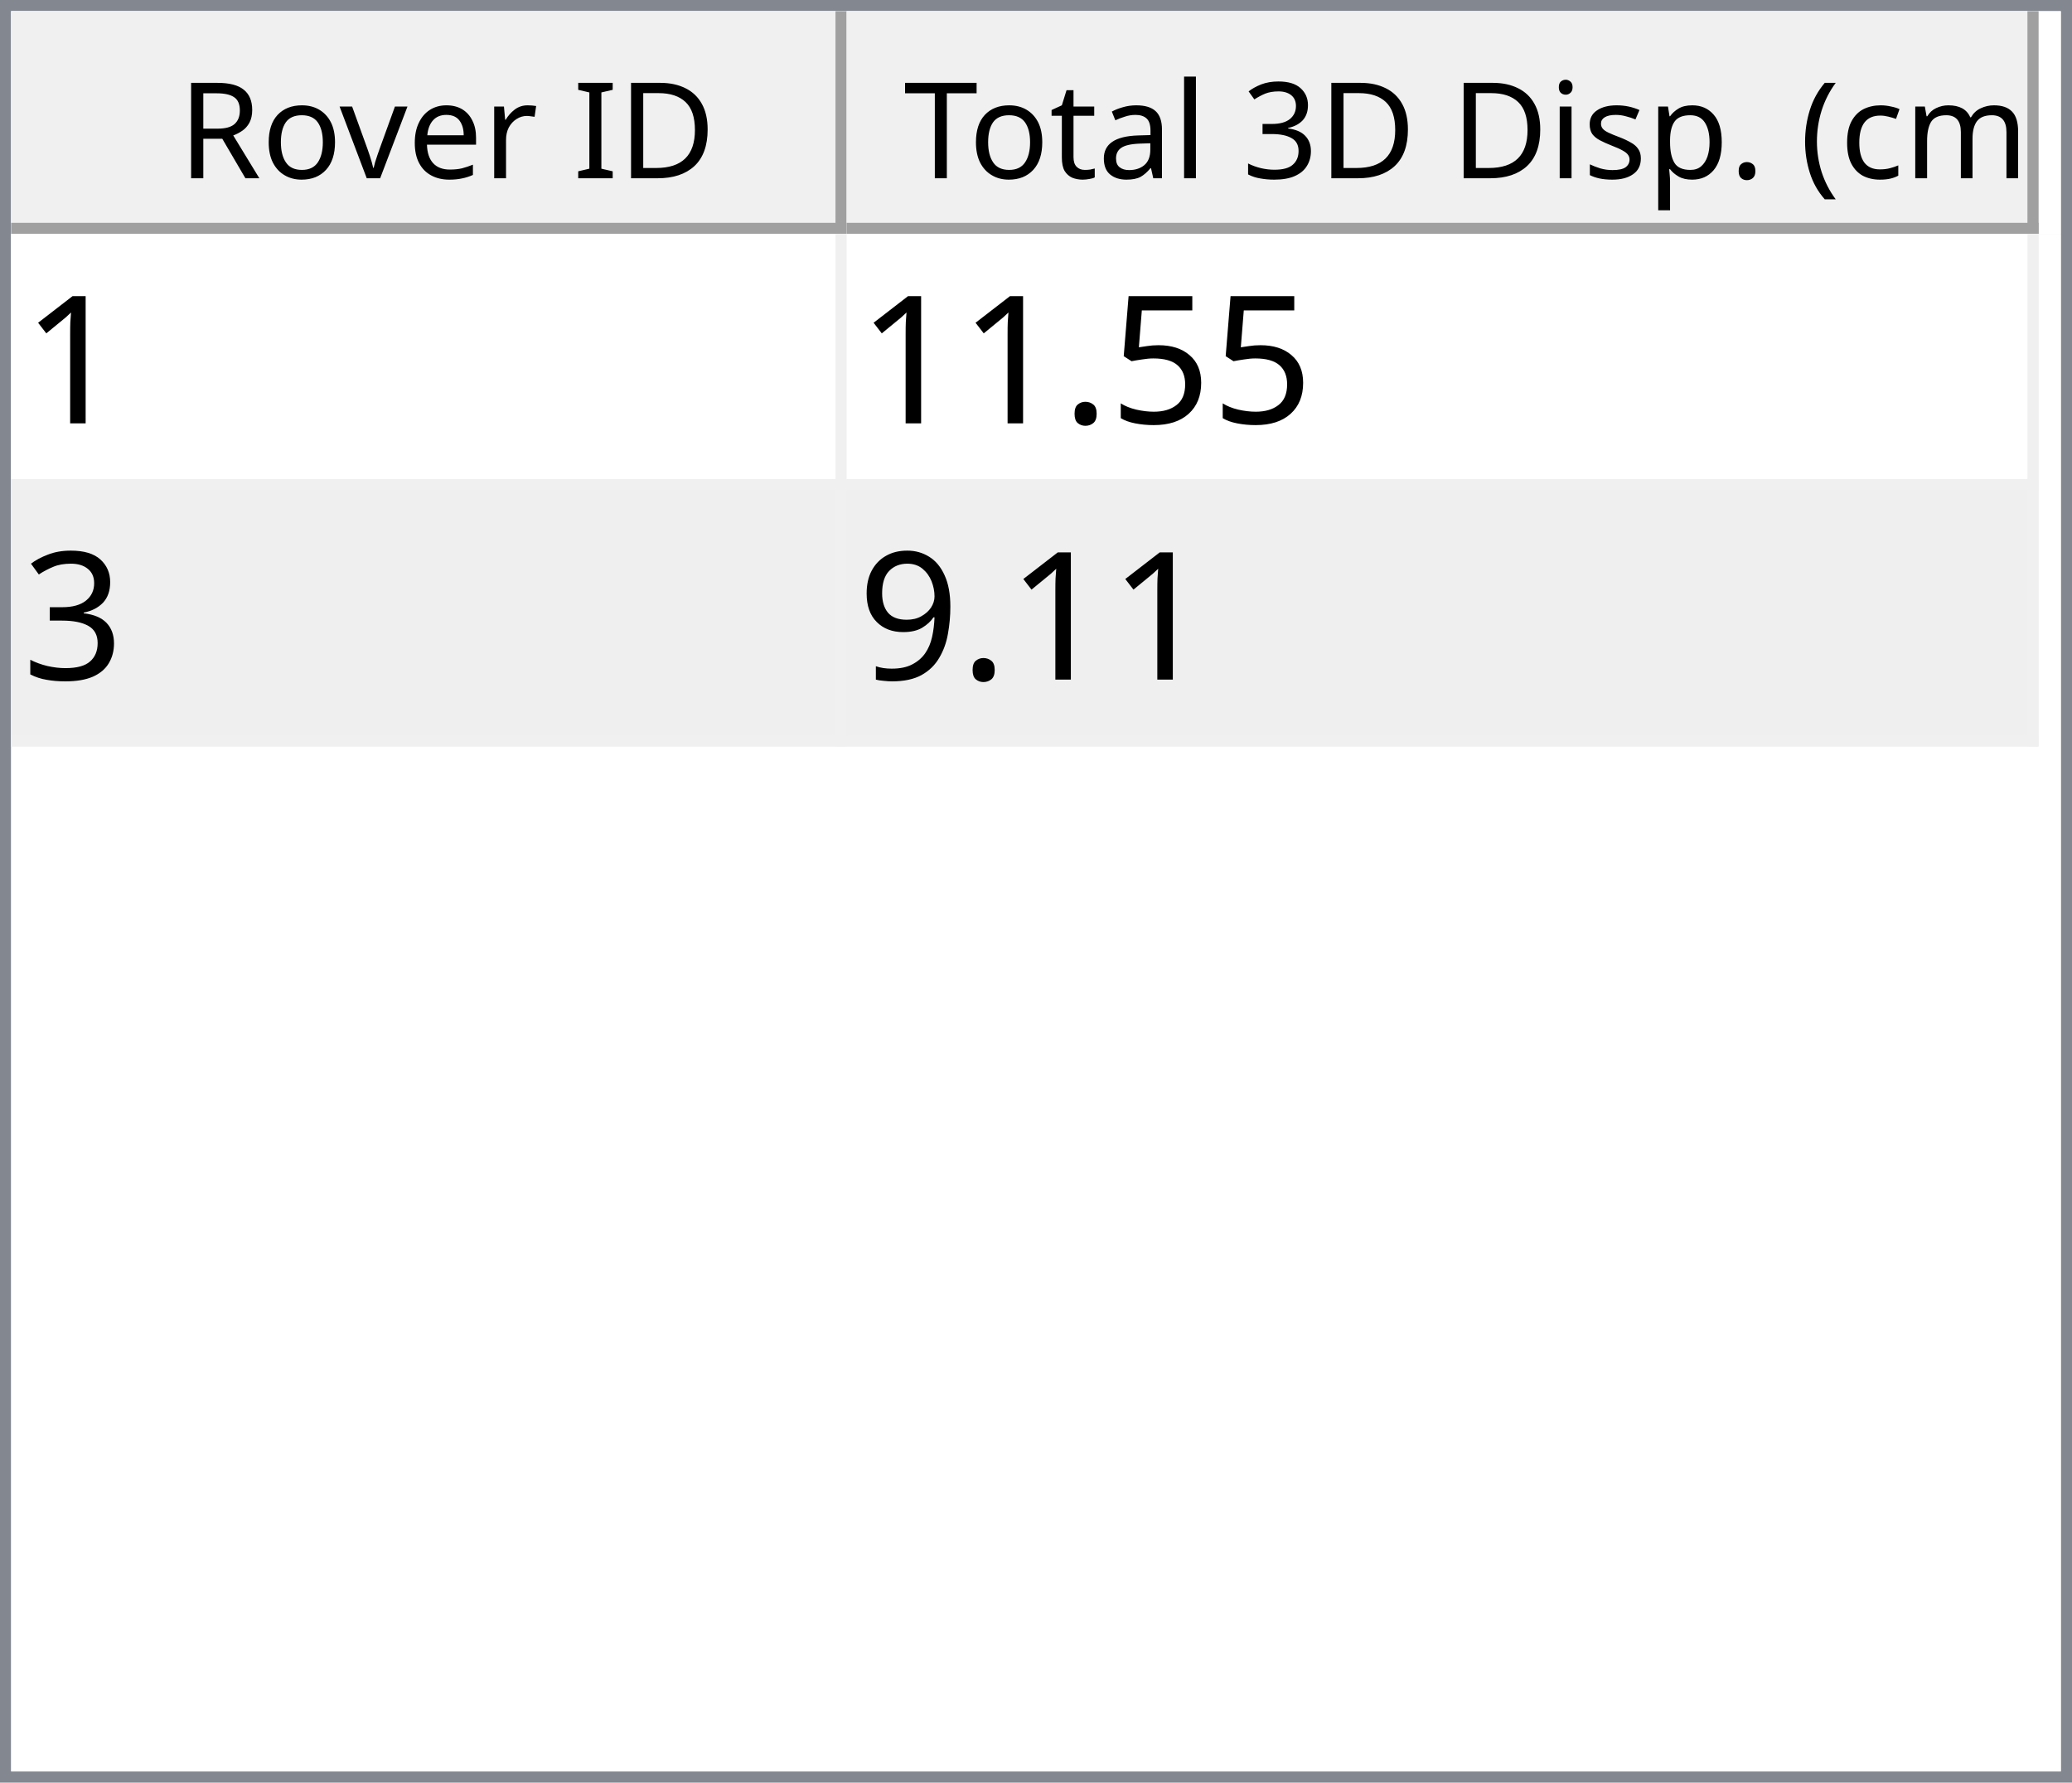
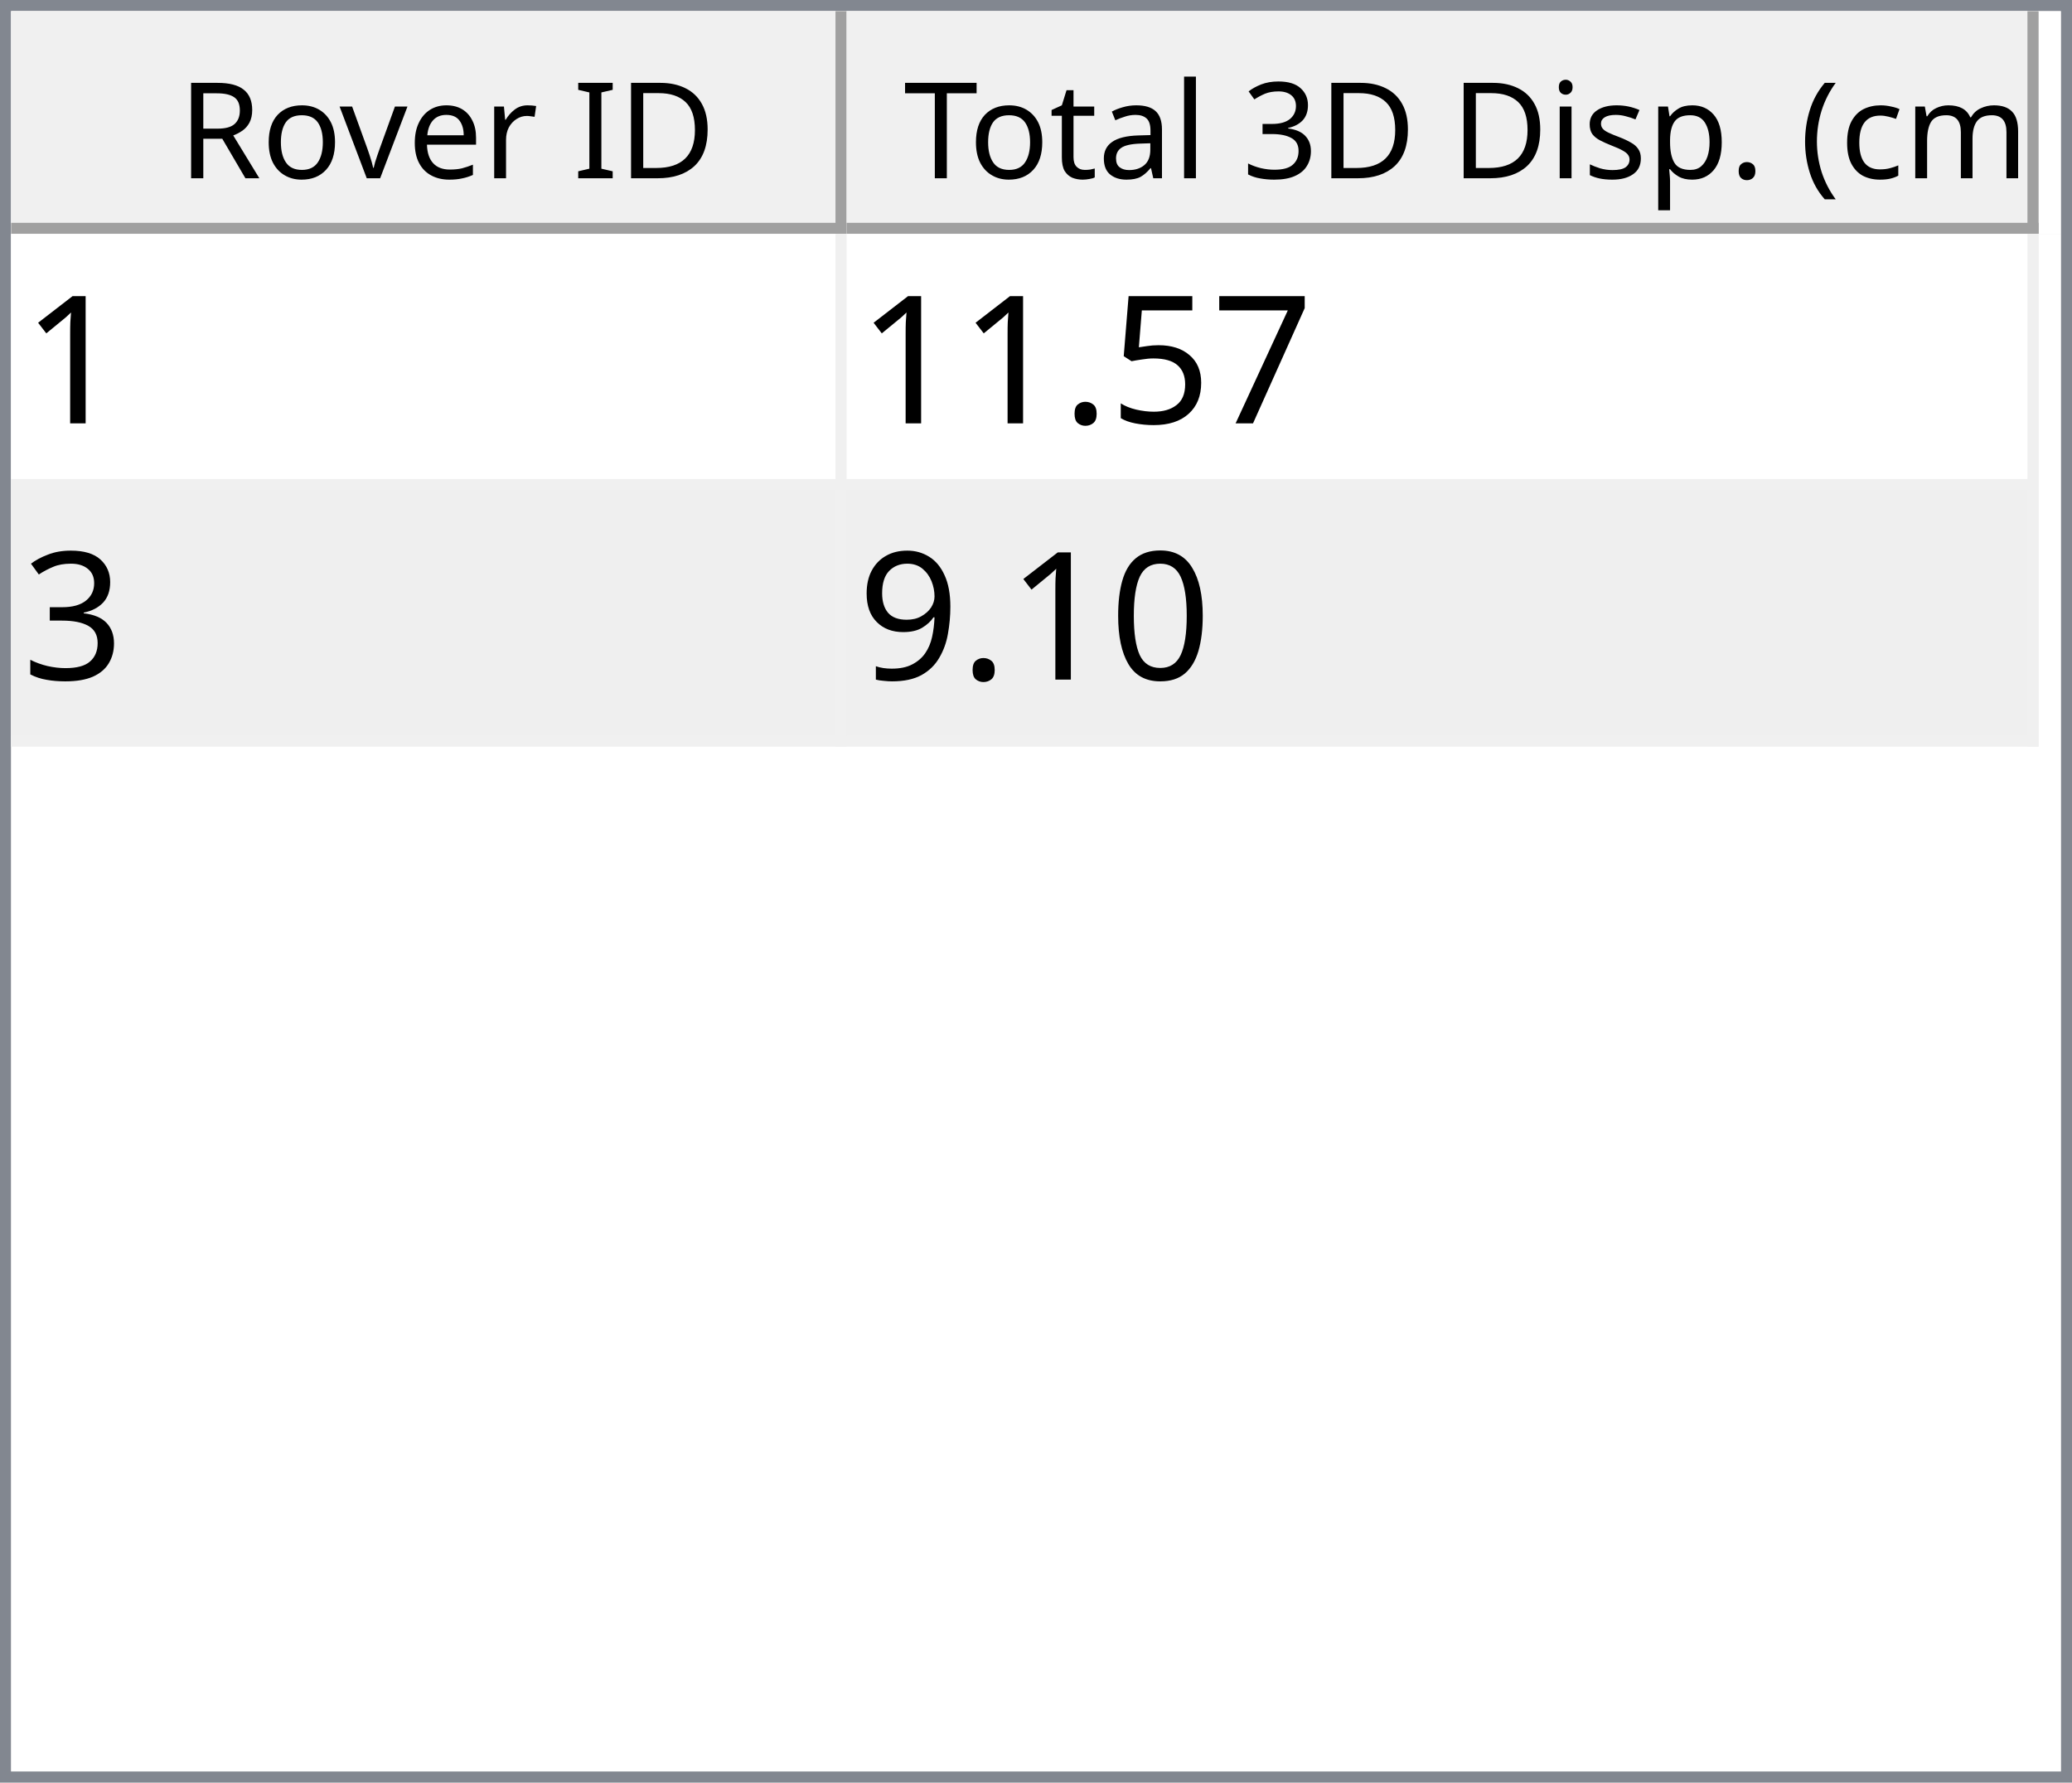
<svg xmlns="http://www.w3.org/2000/svg" style="fill-opacity:1; color-rendering:auto; color-interpolation:auto; text-rendering:auto; stroke:black; stroke-linecap:square; stroke-miterlimit:10; shape-rendering:auto; stroke-opacity:1; fill:black; stroke-dasharray:none; font-weight:normal; stroke-width:1; font-family:'Dialog'; font-style:normal; stroke-linejoin:miter; font-size:12px; stroke-dashoffset:0; image-rendering:auto;" width="186" height="160">
  <defs id="genericDefs" />
  <g>
    <defs id="defs1">
      <clipPath clipPathUnits="userSpaceOnUse" id="clipPath1">
        <path d="M0 0 L186 0 L186 160 L0 160 L0 0 Z" />
      </clipPath>
      <clipPath clipPathUnits="userSpaceOnUse" id="clipPath2">
        <path d="M0 0 L0 160 L186 160 L186 0 Z" />
      </clipPath>
      <clipPath clipPathUnits="userSpaceOnUse" id="clipPath3">
        <path d="M0 0 L0 20 L184 20 L184 0 Z" />
      </clipPath>
      <clipPath clipPathUnits="userSpaceOnUse" id="clipPath4">
        <path d="M0 0 L0 20 L75 20 L75 0 Z" />
      </clipPath>
      <clipPath clipPathUnits="userSpaceOnUse" id="clipPath5">
        <path d="M1 1 L1 19 L74 19 L74 1 Z" />
      </clipPath>
      <clipPath clipPathUnits="userSpaceOnUse" id="clipPath6">
        <path d="M0 0 L0 18 L73 18 L73 0 Z" />
      </clipPath>
      <clipPath clipPathUnits="userSpaceOnUse" id="clipPath7">
        <path d="M-0.5 -0.5 L-0.5 19.5 L74.5 19.5 L74.5 -0.5 Z" />
      </clipPath>
      <clipPath clipPathUnits="userSpaceOnUse" id="clipPath8">
        <path d="M0 0 L0 20 L107 20 L107 0 Z" />
      </clipPath>
      <clipPath clipPathUnits="userSpaceOnUse" id="clipPath9">
        <path d="M1 1 L1 19 L106 19 L106 1 Z" />
      </clipPath>
      <clipPath clipPathUnits="userSpaceOnUse" id="clipPath10">
        <path d="M0 0 L0 18 L105 18 L105 0 Z" />
      </clipPath>
      <clipPath clipPathUnits="userSpaceOnUse" id="clipPath11">
        <path d="M-0.5 -0.5 L-0.5 19.5 L106.5 19.5 L106.5 -0.5 Z" />
      </clipPath>
      <clipPath clipPathUnits="userSpaceOnUse" id="clipPath12">
        <path d="M0 0 L0 138 L184 138 L184 0 Z" />
      </clipPath>
      <clipPath clipPathUnits="userSpaceOnUse" id="clipPath13">
        <path d="M0 0 L0 46 L182 46 L182 0 Z" />
      </clipPath>
      <clipPath clipPathUnits="userSpaceOnUse" id="clipPath14">
        <path d="M-0.5 -0.5 L-0.5 45.5 L181.5 45.5 L181.5 -0.5 Z" />
      </clipPath>
      <clipPath clipPathUnits="userSpaceOnUse" id="clipPath15">
        <path d="M0 0 L0 22 L74 22 L74 0 Z" />
      </clipPath>
      <clipPath clipPathUnits="userSpaceOnUse" id="clipPath16">
        <path d="M0 0 L0 22 L106 22 L106 0 Z" />
      </clipPath>
      <font horiz-adv-x="64.551" id="font1">
        <font-face ascent="107.91" descent="25.098" units-per-em="100" style="font-style:normal; font-family:Segoe UI; font-weight:normal;" />
        <missing-glyph horiz-adv-x="64.551" d="M8.109 0 L8.109 68.266 L56.453 68.266 L56.453 0 L8.109 0 ZM15.328 7.234 L49.219 7.234 L49.219 61.031 L15.328 61.031 L15.328 7.234 Z" />
        <glyph unicode="D" horiz-adv-x="70.117" d="M9.188 0 L9.188 70.016 L28.516 70.016 Q65.531 70.016 65.531 35.891 Q65.531 19.672 55.25 9.836 Q44.969 0 27.734 0 L9.188 0 ZM17.391 62.594 L17.391 7.422 L27.828 7.422 Q41.609 7.422 49.273 14.797 Q56.938 22.172 56.938 35.688 Q56.938 62.594 28.328 62.594 L17.391 62.594 Z" />
        <glyph unicode="I" horiz-adv-x="26.611" d="M17.391 0 L9.188 0 L9.188 70.016 L17.391 70.016 L17.391 0 Z" />
        <glyph unicode=" " horiz-adv-x="27.393" d="" />
        <glyph unicode="r" horiz-adv-x="34.766" d="M34.188 41.891 Q32.078 43.5 28.125 43.5 Q23 43.5 19.555 38.672 Q16.109 33.844 16.109 25.484 L16.109 0 L8.109 0 L8.109 50 L16.109 50 L16.109 39.703 L16.312 39.703 Q18.016 44.969 21.531 47.922 Q25.047 50.875 29.391 50.875 Q32.516 50.875 34.188 50.203 L34.188 41.891 Z" />
        <glyph unicode="e" horiz-adv-x="52.295" d="M48.297 23 L12.984 23 Q13.188 14.656 17.484 10.109 Q21.781 5.562 29.297 5.562 Q37.75 5.562 44.828 11.141 L44.828 3.609 Q38.234 -1.172 27.391 -1.172 Q16.797 -1.172 10.742 5.641 Q4.688 12.453 4.688 24.812 Q4.688 36.469 11.305 43.82 Q17.922 51.172 27.734 51.172 Q37.547 51.172 42.922 44.828 Q48.297 38.484 48.297 27.203 L48.297 23 ZM40.094 29.781 Q40.047 36.719 36.75 40.578 Q33.453 44.438 27.594 44.438 Q21.922 44.438 17.969 40.383 Q14.016 36.328 13.094 29.781 L40.094 29.781 Z" />
        <glyph unicode="v" horiz-adv-x="47.9" d="M47.406 50 L27.484 0 L19.625 0 L0.688 50 L9.469 50 L22.172 13.672 Q23.578 9.672 23.922 6.688 L24.125 6.688 Q24.609 10.453 25.688 13.484 L38.969 50 L47.406 50 Z" />
        <glyph unicode="o" horiz-adv-x="58.594" d="M29 -1.172 Q17.922 -1.172 11.305 5.836 Q4.688 12.844 4.688 24.422 Q4.688 37.016 11.57 44.094 Q18.453 51.172 30.172 51.172 Q41.359 51.172 47.633 44.289 Q53.906 37.406 53.906 25.203 Q53.906 13.234 47.141 6.031 Q40.375 -1.172 29 -1.172 ZM29.594 44.438 Q21.875 44.438 17.383 39.188 Q12.891 33.938 12.891 24.703 Q12.891 15.828 17.43 10.695 Q21.969 5.562 29.594 5.562 Q37.359 5.562 41.531 10.594 Q45.703 15.625 45.703 24.906 Q45.703 34.281 41.531 39.359 Q37.359 44.438 29.594 44.438 Z" />
        <glyph unicode="R" horiz-adv-x="59.814" d="M59.375 0 L49.609 0 L37.891 19.625 Q36.281 22.359 34.766 24.289 Q33.25 26.219 31.664 27.438 Q30.078 28.656 28.25 29.219 Q26.422 29.781 24.125 29.781 L17.391 29.781 L17.391 0 L9.188 0 L9.188 70.016 L30.078 70.016 Q34.672 70.016 38.555 68.867 Q42.438 67.719 45.289 65.375 Q48.141 63.031 49.758 59.547 Q51.375 56.062 51.375 51.375 Q51.375 47.703 50.273 44.656 Q49.172 41.609 47.148 39.211 Q45.125 36.812 42.266 35.133 Q39.406 33.453 35.844 32.516 L35.844 32.328 Q37.594 31.547 38.891 30.547 Q40.188 29.547 41.359 28.18 Q42.531 26.812 43.68 25.078 Q44.828 23.344 46.234 21.047 L59.375 0 ZM17.391 62.594 L17.391 37.203 L28.516 37.203 Q31.594 37.203 34.203 38.133 Q36.812 39.062 38.719 40.797 Q40.625 42.531 41.703 45.047 Q42.781 47.562 42.781 50.688 Q42.781 56.297 39.141 59.445 Q35.5 62.594 28.609 62.594 L17.391 62.594 Z" />
        <glyph unicode=")" horiz-adv-x="30.176" d="M8.297 -15.922 L1.172 -15.922 Q16.406 2.344 16.406 26.812 Q16.406 51.469 1.078 70.016 L8.297 70.016 Q23.531 52.156 23.531 26.703 Q23.531 1.375 8.297 -15.922 Z" />
        <glyph unicode="m" horiz-adv-x="86.133" d="M79.109 0 L71.094 0 L71.094 28.719 Q71.094 37.016 68.531 40.727 Q65.969 44.438 59.906 44.438 Q54.781 44.438 51.195 39.75 Q47.609 35.062 47.609 28.516 L47.609 0 L39.594 0 L39.594 29.688 Q39.594 44.438 28.219 44.438 Q22.953 44.438 19.531 40.016 Q16.109 35.594 16.109 28.516 L16.109 0 L8.109 0 L8.109 50 L16.109 50 L16.109 42.094 L16.312 42.094 Q21.625 51.172 31.844 51.172 Q36.969 51.172 40.773 48.312 Q44.578 45.453 46 40.828 Q51.562 51.172 62.594 51.172 Q79.109 51.172 79.109 30.812 L79.109 0 Z" />
        <glyph unicode="c" horiz-adv-x="46.191" d="M42.188 2.297 Q36.422 -1.172 28.516 -1.172 Q17.828 -1.172 11.258 5.789 Q4.688 12.75 4.688 23.828 Q4.688 36.188 11.766 43.68 Q18.844 51.172 30.672 51.172 Q37.25 51.172 42.281 48.734 L42.281 40.531 Q36.719 44.438 30.375 44.438 Q22.703 44.438 17.797 38.945 Q12.891 33.453 12.891 24.516 Q12.891 15.719 17.508 10.641 Q22.125 5.562 29.891 5.562 Q36.422 5.562 42.188 9.906 L42.188 2.297 Z" />
        <glyph unicode="(" horiz-adv-x="30.176" d="M29.109 -15.922 L21.969 -15.922 Q6.844 1.375 6.844 26.703 Q6.844 52.156 21.969 70.016 L29.203 70.016 Q13.875 51.469 13.875 26.812 Q13.875 2.344 29.109 -15.922 Z" />
        <glyph unicode="." horiz-adv-x="21.68" d="M10.891 -1.078 Q8.641 -1.078 7.055 0.539 Q5.469 2.156 5.469 4.391 Q5.469 6.641 7.055 8.273 Q8.641 9.906 10.891 9.906 Q13.188 9.906 14.797 8.273 Q16.406 6.641 16.406 4.391 Q16.406 2.156 14.797 0.539 Q13.188 -1.078 10.891 -1.078 Z" />
        <glyph unicode="p" horiz-adv-x="58.789" d="M16.312 7.234 L16.109 7.234 L16.109 -23 L8.109 -23 L8.109 50 L16.109 50 L16.109 41.219 L16.312 41.219 Q22.219 51.172 33.594 51.172 Q43.266 51.172 48.688 44.461 Q54.109 37.75 54.109 26.469 Q54.109 13.922 48 6.375 Q41.891 -1.172 31.297 -1.172 Q21.578 -1.172 16.312 7.234 ZM16.109 27.391 L16.109 20.406 Q16.109 14.203 20.141 9.883 Q24.172 5.562 30.375 5.562 Q37.641 5.562 41.773 11.133 Q45.906 16.703 45.906 26.609 Q45.906 34.969 42.047 39.703 Q38.188 44.438 31.594 44.438 Q24.609 44.438 20.359 39.578 Q16.109 34.719 16.109 27.391 Z" />
        <glyph unicode="s" horiz-adv-x="42.432" d="M5.078 1.812 L5.078 10.406 Q11.625 5.562 19.484 5.562 Q30.031 5.562 30.031 12.594 Q30.031 14.594 29.125 15.992 Q28.219 17.391 26.68 18.461 Q25.141 19.531 23.07 20.383 Q21 21.234 18.609 22.172 Q15.281 23.484 12.766 24.828 Q10.25 26.172 8.57 27.859 Q6.891 29.547 6.031 31.695 Q5.172 33.844 5.172 36.719 Q5.172 40.234 6.789 42.945 Q8.406 45.656 11.086 47.484 Q13.766 49.312 17.211 50.242 Q20.656 51.172 24.312 51.172 Q30.812 51.172 35.938 48.922 L35.938 40.828 Q30.422 44.438 23.25 44.438 Q21 44.438 19.195 43.922 Q17.391 43.406 16.094 42.477 Q14.797 41.547 14.086 40.258 Q13.375 38.969 13.375 37.406 Q13.375 35.453 14.086 34.133 Q14.797 32.812 16.164 31.789 Q17.531 30.766 19.484 29.938 Q21.438 29.109 23.922 28.125 Q27.25 26.859 29.883 25.516 Q32.516 24.172 34.375 22.484 Q36.234 20.797 37.234 18.602 Q38.234 16.406 38.234 13.375 Q38.234 9.672 36.602 6.938 Q34.969 4.203 32.234 2.398 Q29.5 0.594 25.93 -0.289 Q22.359 -1.172 18.453 -1.172 Q10.75 -1.172 5.078 1.812 Z" />
        <glyph unicode="i" horiz-adv-x="24.219" d="M12.203 62.703 Q10.062 62.703 8.547 64.164 Q7.031 65.625 7.031 67.875 Q7.031 70.125 8.547 71.609 Q10.062 73.094 12.203 73.094 Q14.406 73.094 15.945 71.609 Q17.484 70.125 17.484 67.875 Q17.484 65.719 15.945 64.211 Q14.406 62.703 12.203 62.703 ZM16.109 0 L8.109 0 L8.109 50 L16.109 50 L16.109 0 Z" />
        <glyph unicode="3" horiz-adv-x="53.906" d="M46.531 19.828 Q46.531 15.094 44.75 11.211 Q42.969 7.328 39.719 4.57 Q36.469 1.812 31.93 0.297 Q27.391 -1.219 21.922 -1.219 Q11.922 -1.219 6 2.594 L6 11.188 Q13.094 5.609 22.219 5.609 Q25.875 5.609 28.828 6.539 Q31.781 7.469 33.906 9.227 Q36.031 10.984 37.18 13.477 Q38.328 15.969 38.328 19.094 Q38.328 32.812 18.797 32.812 L12.984 32.812 L12.984 39.594 L18.5 39.594 Q35.797 39.594 35.797 52.484 Q35.797 64.406 22.609 64.406 Q15.188 64.406 8.688 59.422 L8.688 67.188 Q15.375 71.188 24.609 71.188 Q29 71.188 32.57 69.969 Q36.141 68.75 38.68 66.555 Q41.219 64.359 42.609 61.281 Q44 58.203 44 54.5 Q44 40.672 30.031 36.719 L30.031 36.531 Q33.594 36.141 36.625 34.797 Q39.656 33.453 41.852 31.305 Q44.047 29.156 45.289 26.25 Q46.531 23.344 46.531 19.828 Z" />
        <glyph unicode="l" horiz-adv-x="24.219" d="M16.109 0 L8.109 0 L8.109 74.031 L16.109 74.031 L16.109 0 Z" />
        <glyph unicode="a" horiz-adv-x="50.879" d="M43.891 0 L35.891 0 L35.891 7.812 L35.688 7.812 Q30.469 -1.172 20.312 -1.172 Q12.844 -1.172 8.617 2.781 Q4.391 6.734 4.391 13.281 Q4.391 27.297 20.906 29.594 L35.891 31.688 Q35.891 44.438 25.594 44.438 Q16.547 44.438 9.281 38.281 L9.281 46.484 Q16.656 51.172 26.266 51.172 Q43.891 51.172 43.891 32.516 L43.891 0 ZM35.891 25.297 L23.828 23.641 Q18.266 22.859 15.43 20.875 Q12.594 18.891 12.594 13.875 Q12.594 10.203 15.211 7.883 Q17.828 5.562 22.172 5.562 Q28.125 5.562 32.008 9.742 Q35.891 13.922 35.891 20.312 L35.891 25.297 Z" />
        <glyph unicode="t" horiz-adv-x="33.887" d="M31.297 0.484 Q28.469 -1.078 23.828 -1.078 Q10.688 -1.078 10.688 13.578 L10.688 43.172 L2.094 43.172 L2.094 50 L10.688 50 L10.688 62.203 L18.703 64.797 L18.703 50 L31.297 50 L31.297 43.172 L18.703 43.172 L18.703 14.984 Q18.703 9.969 20.414 7.82 Q22.125 5.672 26.078 5.672 Q29.109 5.672 31.297 7.328 L31.297 0.484 Z" />
        <glyph unicode="T" horiz-adv-x="52.393" d="M50.594 62.594 L30.375 62.594 L30.375 0 L22.172 0 L22.172 62.594 L2 62.594 L2 70.016 L50.594 70.016 L50.594 62.594 Z" />
      </font>
      <font horiz-adv-x="75.0" id="font2">
        <font-face ascent="100.537" descent="21.973" units-per-em="100" style="font-style:normal; font-family:sans-serif; font-weight:normal;" />
        <missing-glyph horiz-adv-x="75.0" d="M12.5 0 L12.5 62.5 L62.5 62.5 L62.5 0 L12.5 0 ZM14.062 1.562 L60.938 1.562 L60.938 60.938 L14.062 60.938 L14.062 1.562 Z" />
        <glyph unicode="1" horiz-adv-x="55.615" d="M37.25 0 L28.469 0 L28.469 56 Q25.297 52.984 20.141 49.953 Q14.984 46.922 10.891 45.406 L10.891 53.906 Q18.266 57.375 23.781 62.305 Q29.297 67.234 31.594 71.875 L37.25 71.875 L37.25 0 Z" />
+         <glyph unicode="7" horiz-adv-x="55.615" d="M4.734 62.203 L4.734 70.656 L51.078 70.656 L51.078 63.812 Q44.234 56.547 37.523 44.484 Q30.812 32.422 27.156 19.672 Q24.516 10.688 23.781 0 L14.75 0 Q14.891 8.453 18.062 20.414 Q21.234 32.375 27.172 43.484 Q33.109 54.594 39.797 62.203 L4.734 62.203 Z" />
        <glyph unicode="5" horiz-adv-x="55.615" d="M4.156 18.75 L13.375 19.531 Q14.406 12.797 18.141 9.398 Q21.875 6 27.156 6 Q33.5 6 37.891 10.789 Q42.281 15.578 42.281 23.484 Q42.281 31 38.062 35.352 Q33.844 39.703 27 39.703 Q22.75 39.703 19.336 37.773 Q15.922 35.844 13.969 32.766 L5.719 33.844 L12.641 70.609 L48.25 70.609 L48.25 62.203 L19.672 62.203 L15.828 42.969 Q22.266 47.469 29.344 47.469 Q38.719 47.469 45.164 40.969 Q51.609 34.469 51.609 24.266 Q51.609 14.547 45.953 7.469 Q39.062 -1.219 27.156 -1.219 Q17.391 -1.219 11.211 4.25 Q5.031 9.719 4.156 18.75 Z" />
        <glyph unicode="." horiz-adv-x="27.783" d="M9.078 0 L9.078 10.016 L19.094 10.016 L19.094 0 L9.078 0 Z" />
        <glyph unicode="3" horiz-adv-x="55.615" d="M4.203 18.891 L12.984 20.062 Q14.5 12.594 18.141 9.297 Q21.781 6 27 6 Q33.203 6 37.477 10.297 Q41.75 14.594 41.75 20.953 Q41.75 27 37.797 30.93 Q33.844 34.859 27.734 34.859 Q25.25 34.859 21.531 33.891 L22.516 41.609 Q23.391 41.5 23.922 41.5 Q29.547 41.5 34.039 44.43 Q38.531 47.359 38.531 53.469 Q38.531 58.297 35.258 61.477 Q31.984 64.656 26.812 64.656 Q21.688 64.656 18.266 61.43 Q14.844 58.203 13.875 51.766 L5.078 53.328 Q6.688 62.156 12.398 67.016 Q18.109 71.875 26.609 71.875 Q32.469 71.875 37.398 69.359 Q42.328 66.844 44.945 62.5 Q47.562 58.156 47.562 53.266 Q47.562 48.641 45.07 44.828 Q42.578 41.016 37.703 38.766 Q44.047 37.312 47.562 32.695 Q51.078 28.078 51.078 21.141 Q51.078 11.766 44.242 5.25 Q37.406 -1.266 26.953 -1.266 Q17.531 -1.266 11.305 4.352 Q5.078 9.969 4.203 18.891 Z" />
+         <glyph unicode="0" horiz-adv-x="55.615" d="M4.156 35.297 Q4.156 48 6.766 55.742 Q9.375 63.484 14.523 67.68 Q19.672 71.875 27.484 71.875 Q33.25 71.875 37.594 69.555 Q41.938 67.234 44.773 62.867 Q47.609 58.5 49.219 52.227 Q50.828 45.953 50.828 35.297 Q50.828 22.703 48.242 14.969 Q45.656 7.234 40.508 3.008 Q35.359 -1.219 27.484 -1.219 Q17.141 -1.219 11.234 6.203 Q4.156 15.141 4.156 35.297 ZM13.188 35.297 Q13.188 17.672 17.312 11.836 Q21.438 6 27.484 6 Q33.547 6 37.672 11.859 Q41.797 17.719 41.797 35.297 Q41.797 52.984 37.672 58.789 Q33.547 64.594 27.391 64.594 Q21.344 64.594 17.719 59.469 Q13.188 52.938 13.188 35.297 Z" />
        <glyph unicode="9" horiz-adv-x="55.615" d="M5.469 16.547 L13.922 17.328 Q14.984 11.375 18.016 8.688 Q21.047 6 25.781 6 Q29.828 6 32.883 7.859 Q35.938 9.719 37.891 12.82 Q39.844 15.922 41.164 21.195 Q42.484 26.469 42.484 31.938 Q42.484 32.516 42.438 33.688 Q39.797 29.5 35.234 26.883 Q30.672 24.266 25.344 24.266 Q16.453 24.266 10.305 30.711 Q4.156 37.156 4.156 47.703 Q4.156 58.594 10.578 65.234 Q17 71.875 26.656 71.875 Q33.641 71.875 39.43 68.117 Q45.219 64.359 48.219 57.398 Q51.219 50.438 51.219 37.25 Q51.219 23.531 48.242 15.406 Q45.266 7.281 39.383 3.031 Q33.5 -1.219 25.594 -1.219 Q17.188 -1.219 11.867 3.445 Q6.547 8.109 5.469 16.547 ZM41.453 48.141 Q41.453 55.719 37.43 60.156 Q33.406 64.594 27.734 64.594 Q21.875 64.594 17.531 59.812 Q13.188 55.031 13.188 47.406 Q13.188 40.578 17.312 36.305 Q21.438 32.031 27.484 32.031 Q33.594 32.031 37.523 36.305 Q41.453 40.578 41.453 48.141 Z" />
      </font>
    </defs>
    <g style="fill:white; stroke:white;">
      <rect x="0" y="0" width="186" style="clip-path:url(#clipPath1); stroke:none;" height="160" />
    </g>
    <g style="fill:white; text-rendering:optimizeSpeed; color-rendering:optimizeSpeed; image-rendering:optimizeSpeed; shape-rendering:crispEdges; stroke:white; color-interpolation:sRGB;">
      <rect x="0" width="186" height="160" y="0" style="stroke:none;" />
      <path style="stroke:none;" d="M0 160 L186 160 L186 0 L0 0 Z" />
    </g>
    <g style="fill:rgb(240,240,240); font-family:'Segoe UI'; stroke:rgb(240,240,240);">
      <rect x="0" y="0" width="186" style="clip-path:url(#clipPath2); stroke:none;" height="160" />
    </g>
    <g style="fill:rgb(130,135,144); font-family:'Segoe UI'; stroke:rgb(130,135,144);">
      <path d="M0 0 L186 0 L186 160 L0 160 L0 0 ZM1 1 L185 1 L185 159 L1 159 L1 1 Z" style="fill-rule:evenodd; clip-path:url(#clipPath2); stroke:none;" />
    </g>
    <g style="fill:white; font-family:'Segoe UI'; stroke:white;" transform="translate(1,1)">
      <rect x="0" y="0" width="184" style="clip-path:url(#clipPath3); stroke:none;" height="20" />
    </g>
    <g style="fill:rgb(240,240,240); font-family:'Segoe UI'; stroke:rgb(240,240,240);" transform="translate(1,1)">
      <rect x="0" y="0" width="75" style="clip-path:url(#clipPath4); stroke:none;" height="20" />
    </g>
    <g style="font-family:'Segoe UI';" transform="translate(2,2)">
      <text x="14" xml:space="preserve" y="14" style="clip-path:url(#clipPath6); stroke:none;">Rover ID</text>
    </g>
    <g style="fill:rgb(160,160,160); font-family:'Segoe UI'; stroke:rgb(160,160,160); stroke-linejoin:bevel;" transform="translate(1.5,1.5)">
      <line x1="74" x2="74" y1="0" style="fill:none; clip-path:url(#clipPath7);" y2="19" />
    </g>
    <g style="fill:rgb(160,160,160); font-family:'Segoe UI'; stroke:rgb(160,160,160); stroke-linejoin:bevel;" transform="matrix(1,0,0,1,1,1) translate(0.5,0.5)">
      <line x1="0" x2="74" y1="19" style="fill:none; clip-path:url(#clipPath7);" y2="19" />
    </g>
    <g style="fill:rgb(240,240,240); font-family:'Segoe UI'; stroke:rgb(240,240,240);" transform="translate(76,1)">
      <rect x="0" y="0" width="107" style="clip-path:url(#clipPath8); stroke:none;" height="20" />
    </g>
    <g style="font-family:'Segoe UI';" transform="translate(77,2)">
      <text x="1" xml:space="preserve" y="14" style="clip-path:url(#clipPath10); stroke:none;"> Total 3D Disp. (cm)</text>
    </g>
    <g style="fill:rgb(160,160,160); font-family:'Segoe UI'; stroke:rgb(160,160,160); stroke-linejoin:bevel;" transform="translate(76.5,1.5)">
      <line x1="106" x2="106" y1="0" style="fill:none; clip-path:url(#clipPath11);" y2="19" />
    </g>
    <g style="fill:rgb(160,160,160); font-family:'Segoe UI'; stroke:rgb(160,160,160); stroke-linejoin:bevel;" transform="matrix(1,0,0,1,76,1) translate(0.5,0.5)">
      <line x1="0" x2="106" y1="19" style="fill:none; clip-path:url(#clipPath11);" y2="19" />
    </g>
    <g style="fill:white; font-family:'Segoe UI'; stroke:white;" transform="translate(1,21)">
      <rect x="0" y="0" width="184" style="clip-path:url(#clipPath12); stroke:none;" height="138" />
    </g>
    <g style="fill:rgb(240,240,240); font-size:16px; font-family:sans-serif; stroke:rgb(240,240,240);" transform="translate(1,21)">
      <rect x="0" y="0" width="182" style="clip-path:url(#clipPath13); stroke:none;" height="46" />
      <line transform="translate(0.5,0.5)" x1="0" x2="181" y1="22" style="clip-path:url(#clipPath14); fill:none; stroke-linejoin:bevel;" y2="22" />
    </g>
    <g transform="matrix(1,0,0,1,1,21) translate(0.5,0.5)" style="fill:rgb(240,240,240); font-size:16px; font-family:sans-serif; stroke:rgb(240,240,240); stroke-linejoin:bevel;">
      <line x1="0" x2="181" y1="45" style="fill:none; clip-path:url(#clipPath14);" y2="45" />
    </g>
    <g transform="matrix(1,0,0,1,1,21) translate(0.5,0.5)" style="fill:rgb(240,240,240); font-size:16px; font-family:sans-serif; stroke:rgb(240,240,240); stroke-linejoin:bevel;">
      <line x1="74" x2="74" y1="0" style="fill:none; clip-path:url(#clipPath14);" y2="45" />
    </g>
    <g transform="matrix(1,0,0,1,1,21) translate(0.5,0.5)" style="fill:rgb(240,240,240); font-size:16px; font-family:sans-serif; stroke:rgb(240,240,240); stroke-linejoin:bevel;">
      <line x1="181" x2="181" y1="0" style="fill:none; clip-path:url(#clipPath14);" y2="45" />
    </g>
    <g style="fill:white; font-size:16px; font-family:sans-serif; stroke:white;" transform="matrix(1,0,0,1,1,21)">
      <rect x="0" y="0" width="74" style="clip-path:url(#clipPath15); stroke:none;" height="22" />
      <text x="1" y="17" style="fill:black; clip-path:url(#clipPath15); stroke:none;" xml:space="preserve">1</text>
    </g>
    <g style="fill:white; font-size:16px; font-family:sans-serif; stroke:white;" transform="matrix(1,0,0,1,1,21) translate(75,0)">
      <rect x="0" y="0" width="106" style="clip-path:url(#clipPath16); stroke:none;" height="22" />
-       <text x="1" y="17" style="fill:black; clip-path:url(#clipPath16); stroke:none;" xml:space="preserve">11.55</text>
+       <text x="1" y="17" style="fill:black; clip-path:url(#clipPath16); stroke:none;" xml:space="preserve">11.57</text>
    </g>
    <g style="fill:rgb(239,239,239); font-size:16px; font-family:sans-serif; stroke:rgb(239,239,239);" transform="matrix(1,0,0,1,1,21) translate(0,23)">
      <rect x="0" y="0" width="74" style="clip-path:url(#clipPath15); stroke:none;" height="22" />
      <text x="1" y="17" style="fill:black; clip-path:url(#clipPath15); stroke:none;" xml:space="preserve">3</text>
    </g>
    <g style="fill:rgb(239,239,239); font-size:16px; font-family:sans-serif; stroke:rgb(239,239,239);" transform="matrix(1,0,0,1,1,21) translate(75,23)">
      <rect x="0" y="0" width="106" style="clip-path:url(#clipPath16); stroke:none;" height="22" />
-       <text x="1" y="17" style="fill:black; clip-path:url(#clipPath16); stroke:none;" xml:space="preserve">9.11</text>
+       <text x="1" y="17" style="fill:black; clip-path:url(#clipPath16); stroke:none;" xml:space="preserve">9.10</text>
    </g>
  </g>
</svg>
